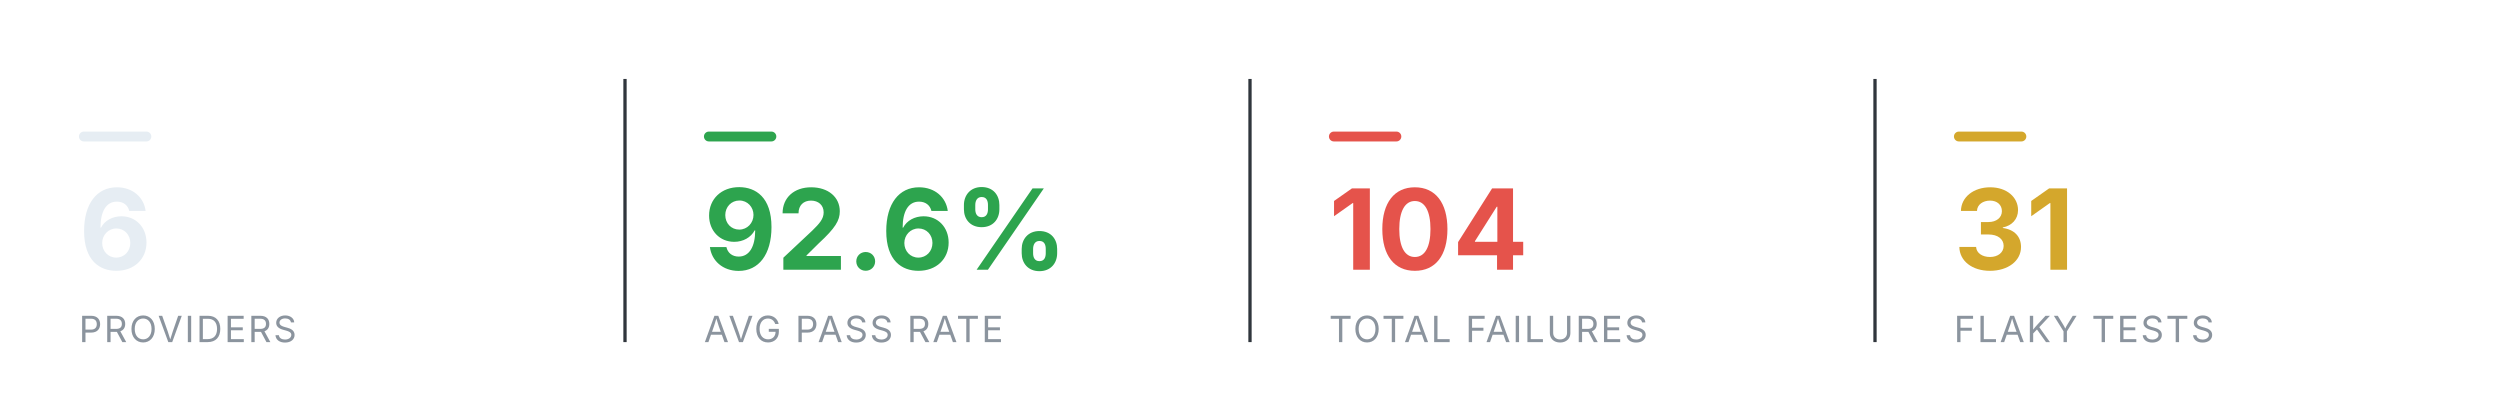
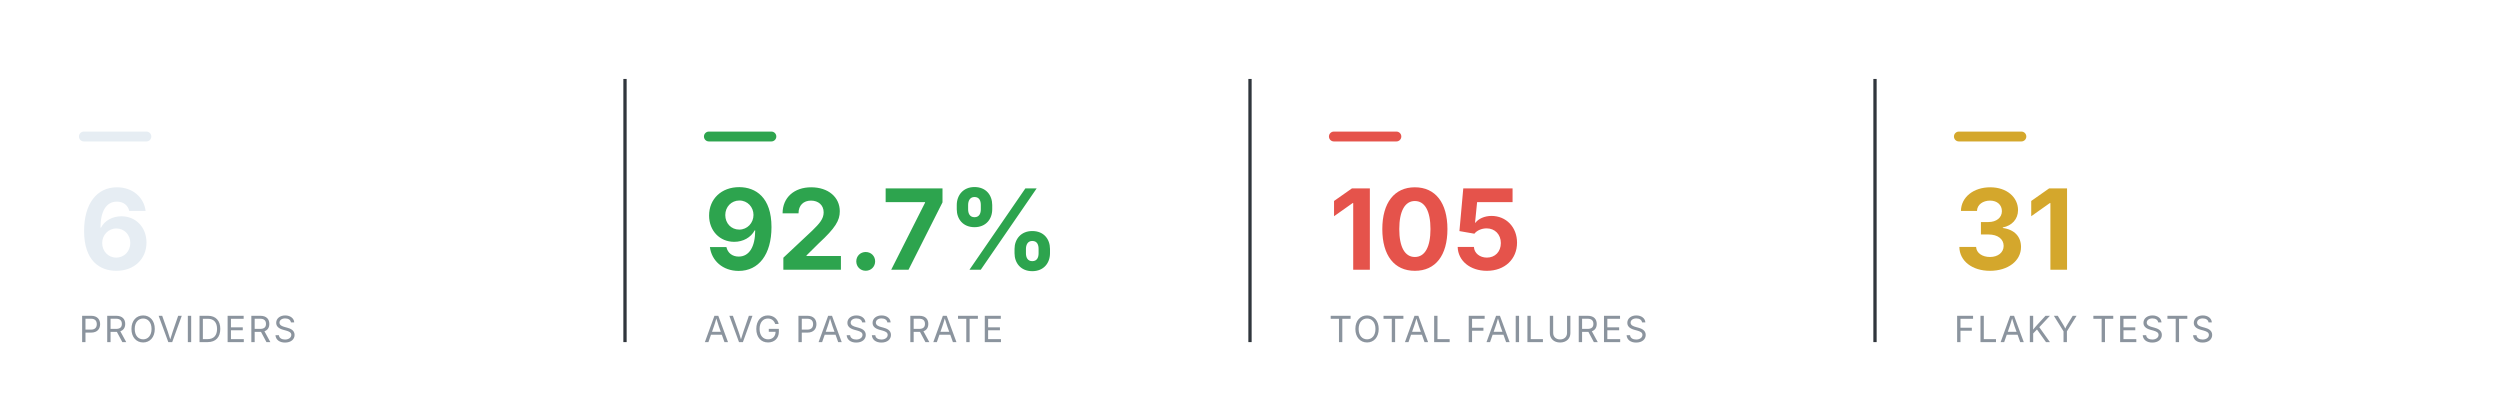
<svg xmlns="http://www.w3.org/2000/svg" viewBox="0 0 760 124" width="760" height="124" role="img" aria-label="Smoke health summary" font-family="-apple-system,BlinkMacSystemFont,'Segoe UI',system-ui,sans-serif">
  <rect x="24" y="40" width="22" height="3" rx="1.5" fill="#e6edf3" />
  <text x="24" y="82" font-size="34" font-weight="700" text-anchor="start" fill="#e6edf3">6</text>
  <text x="24" y="104" font-size="11" font-weight="400" text-anchor="start" fill="#8b949e" letter-spacing="0.6">PROVIDERS</text>
  <line x1="190" y1="24" x2="190" y2="104" stroke="#30363d" stroke-width="1" />
  <rect x="214" y="40" width="22" height="3" rx="1.5" fill="#2DA44E" />
-   <text x="214" y="82" font-size="34" font-weight="700" text-anchor="start" fill="#2DA44E">92.6%</text>
+   <text x="214" y="82" font-size="34" font-weight="700" text-anchor="start" fill="#2DA44E">92.7%</text>
  <text x="214" y="104" font-size="11" font-weight="400" text-anchor="start" fill="#8b949e" letter-spacing="0.6">AVG PASS RATE</text>
  <line x1="380" y1="24" x2="380" y2="104" stroke="#30363d" stroke-width="1" />
  <rect x="404" y="40" width="22" height="3" rx="1.5" fill="#E5534B" />
-   <text x="404" y="82" font-size="34" font-weight="700" text-anchor="start" fill="#E5534B">104</text>
+   <text x="404" y="82" font-size="34" font-weight="700" text-anchor="start" fill="#E5534B">105</text>
  <text x="404" y="104" font-size="11" font-weight="400" text-anchor="start" fill="#8b949e" letter-spacing="0.6">TOTAL FAILURES</text>
  <line x1="570" y1="24" x2="570" y2="104" stroke="#30363d" stroke-width="1" />
  <rect x="594" y="40" width="22" height="3" rx="1.5" fill="#D4A72C" />
  <text x="594" y="82" font-size="34" font-weight="700" text-anchor="start" fill="#D4A72C">31</text>
  <text x="594" y="104" font-size="11" font-weight="400" text-anchor="start" fill="#8b949e" letter-spacing="0.6">FLAKY TESTS</text>
</svg>
